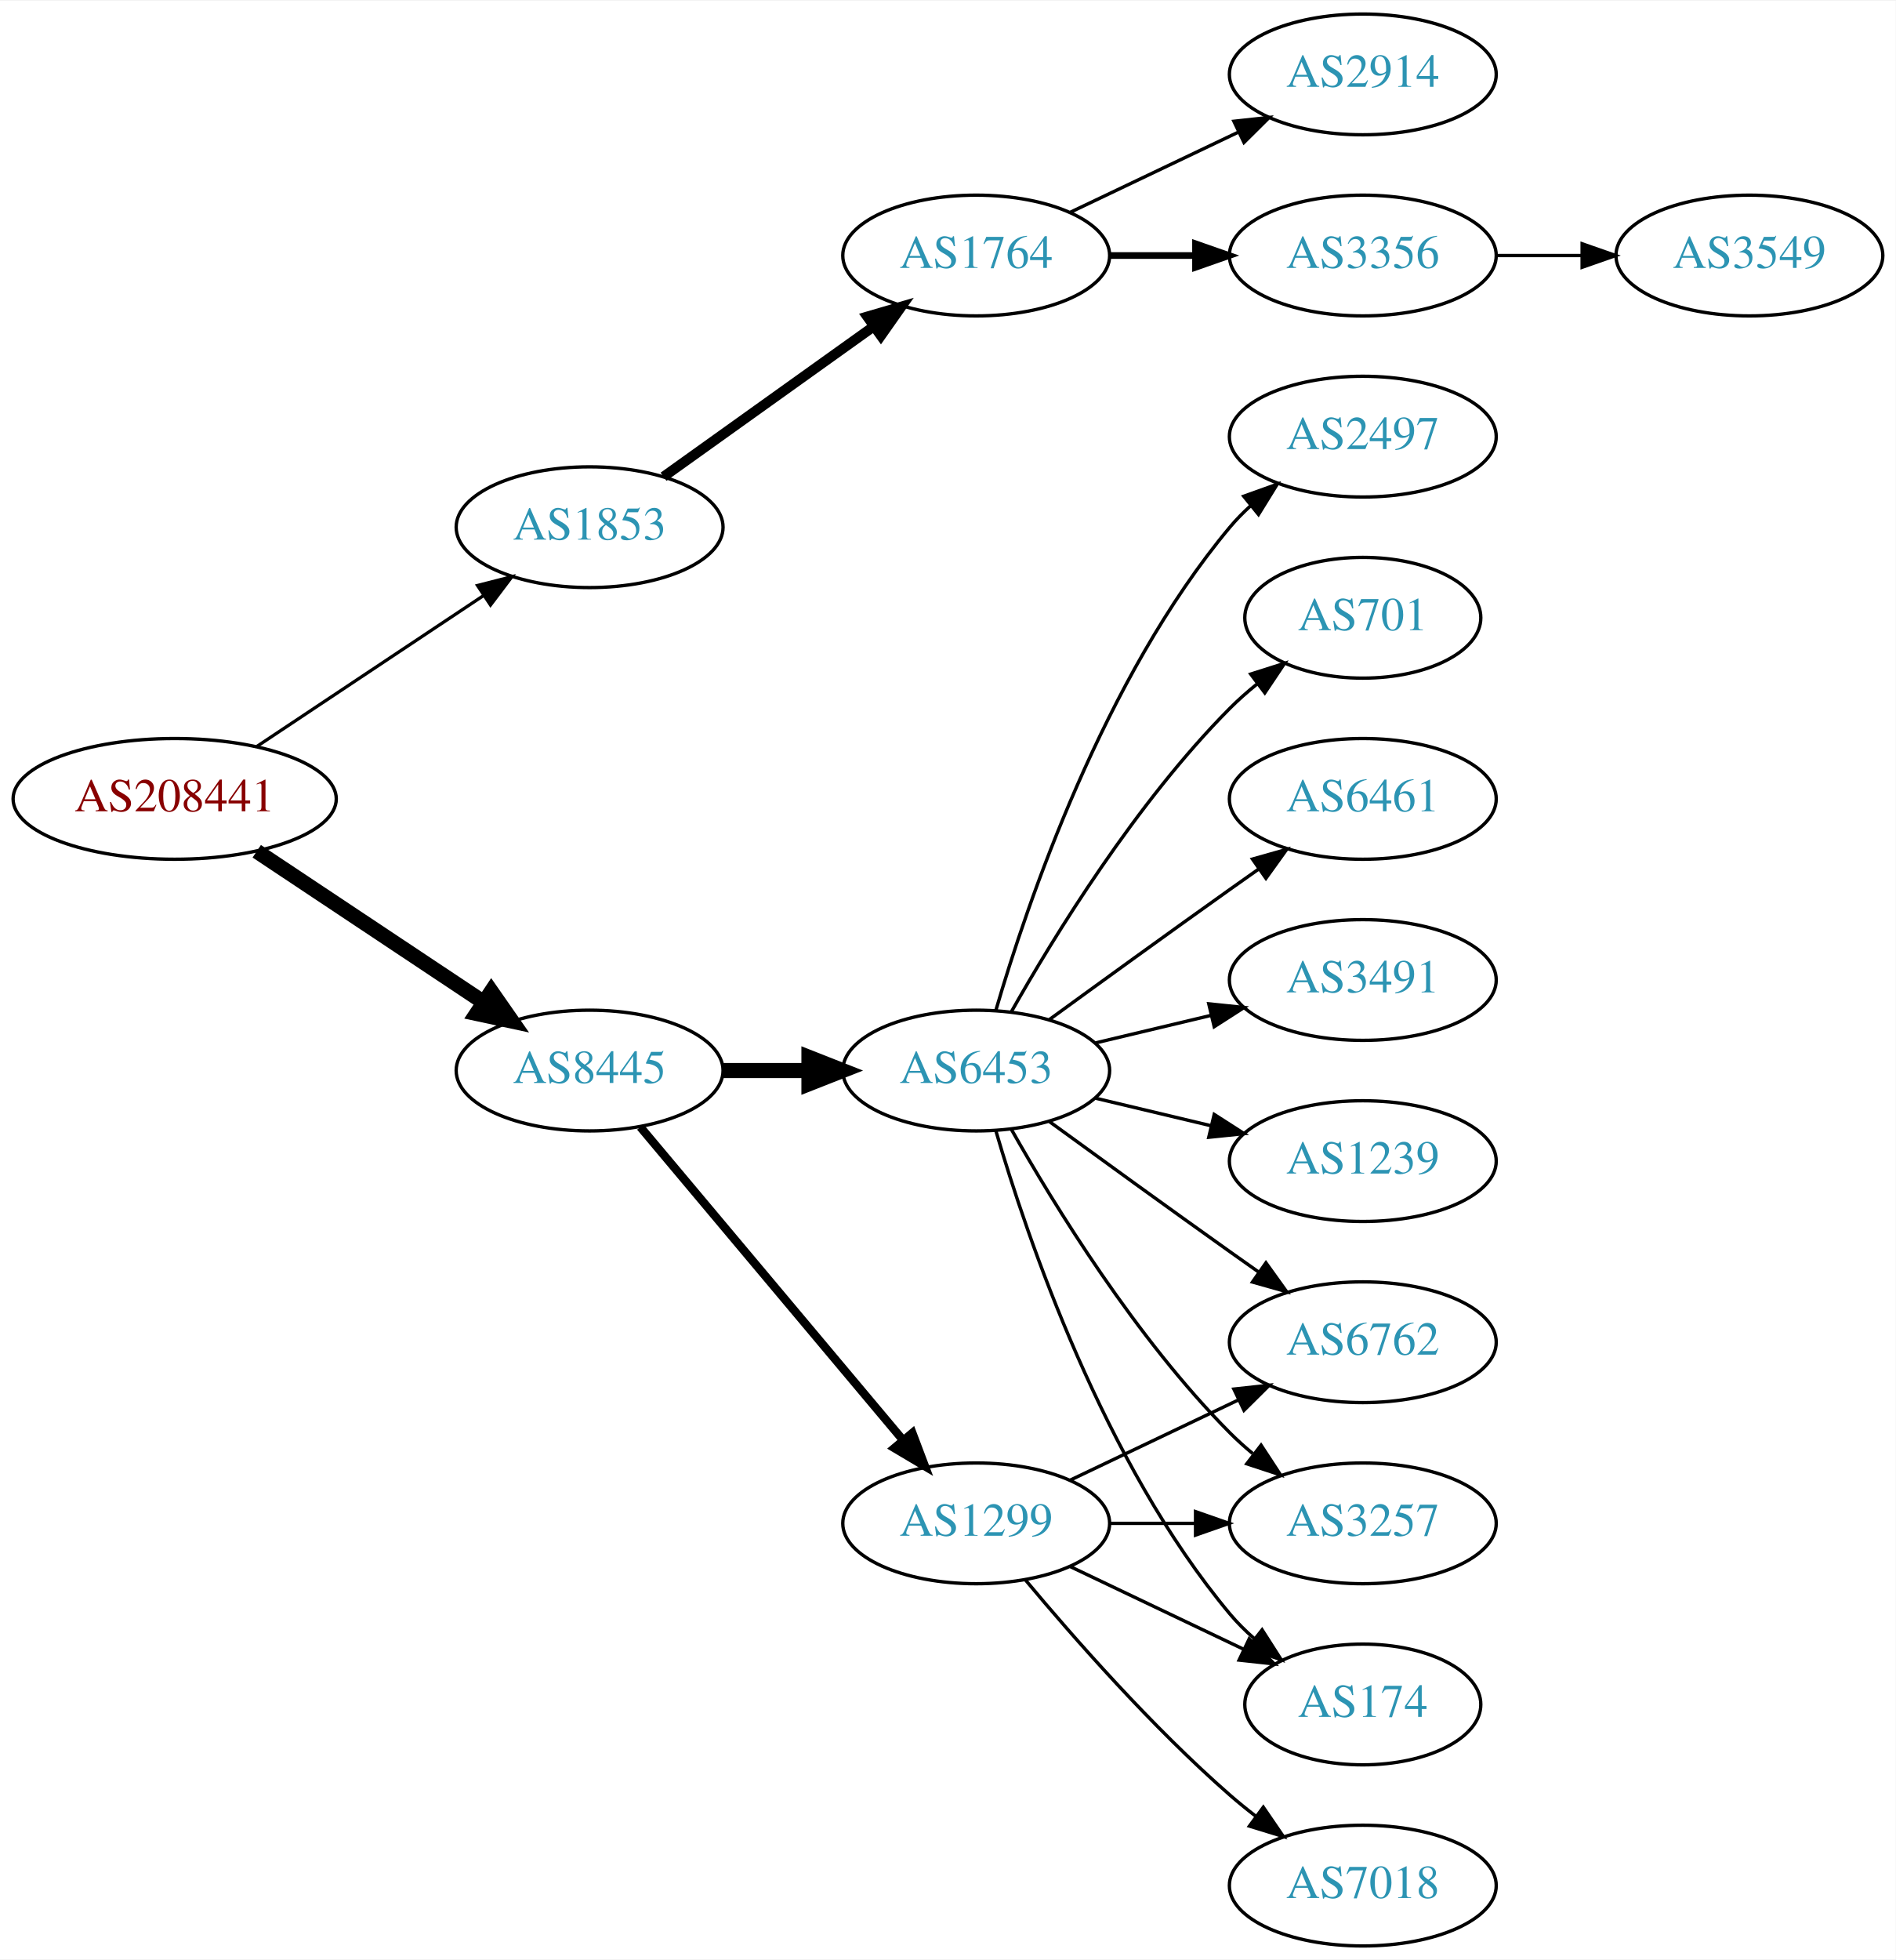
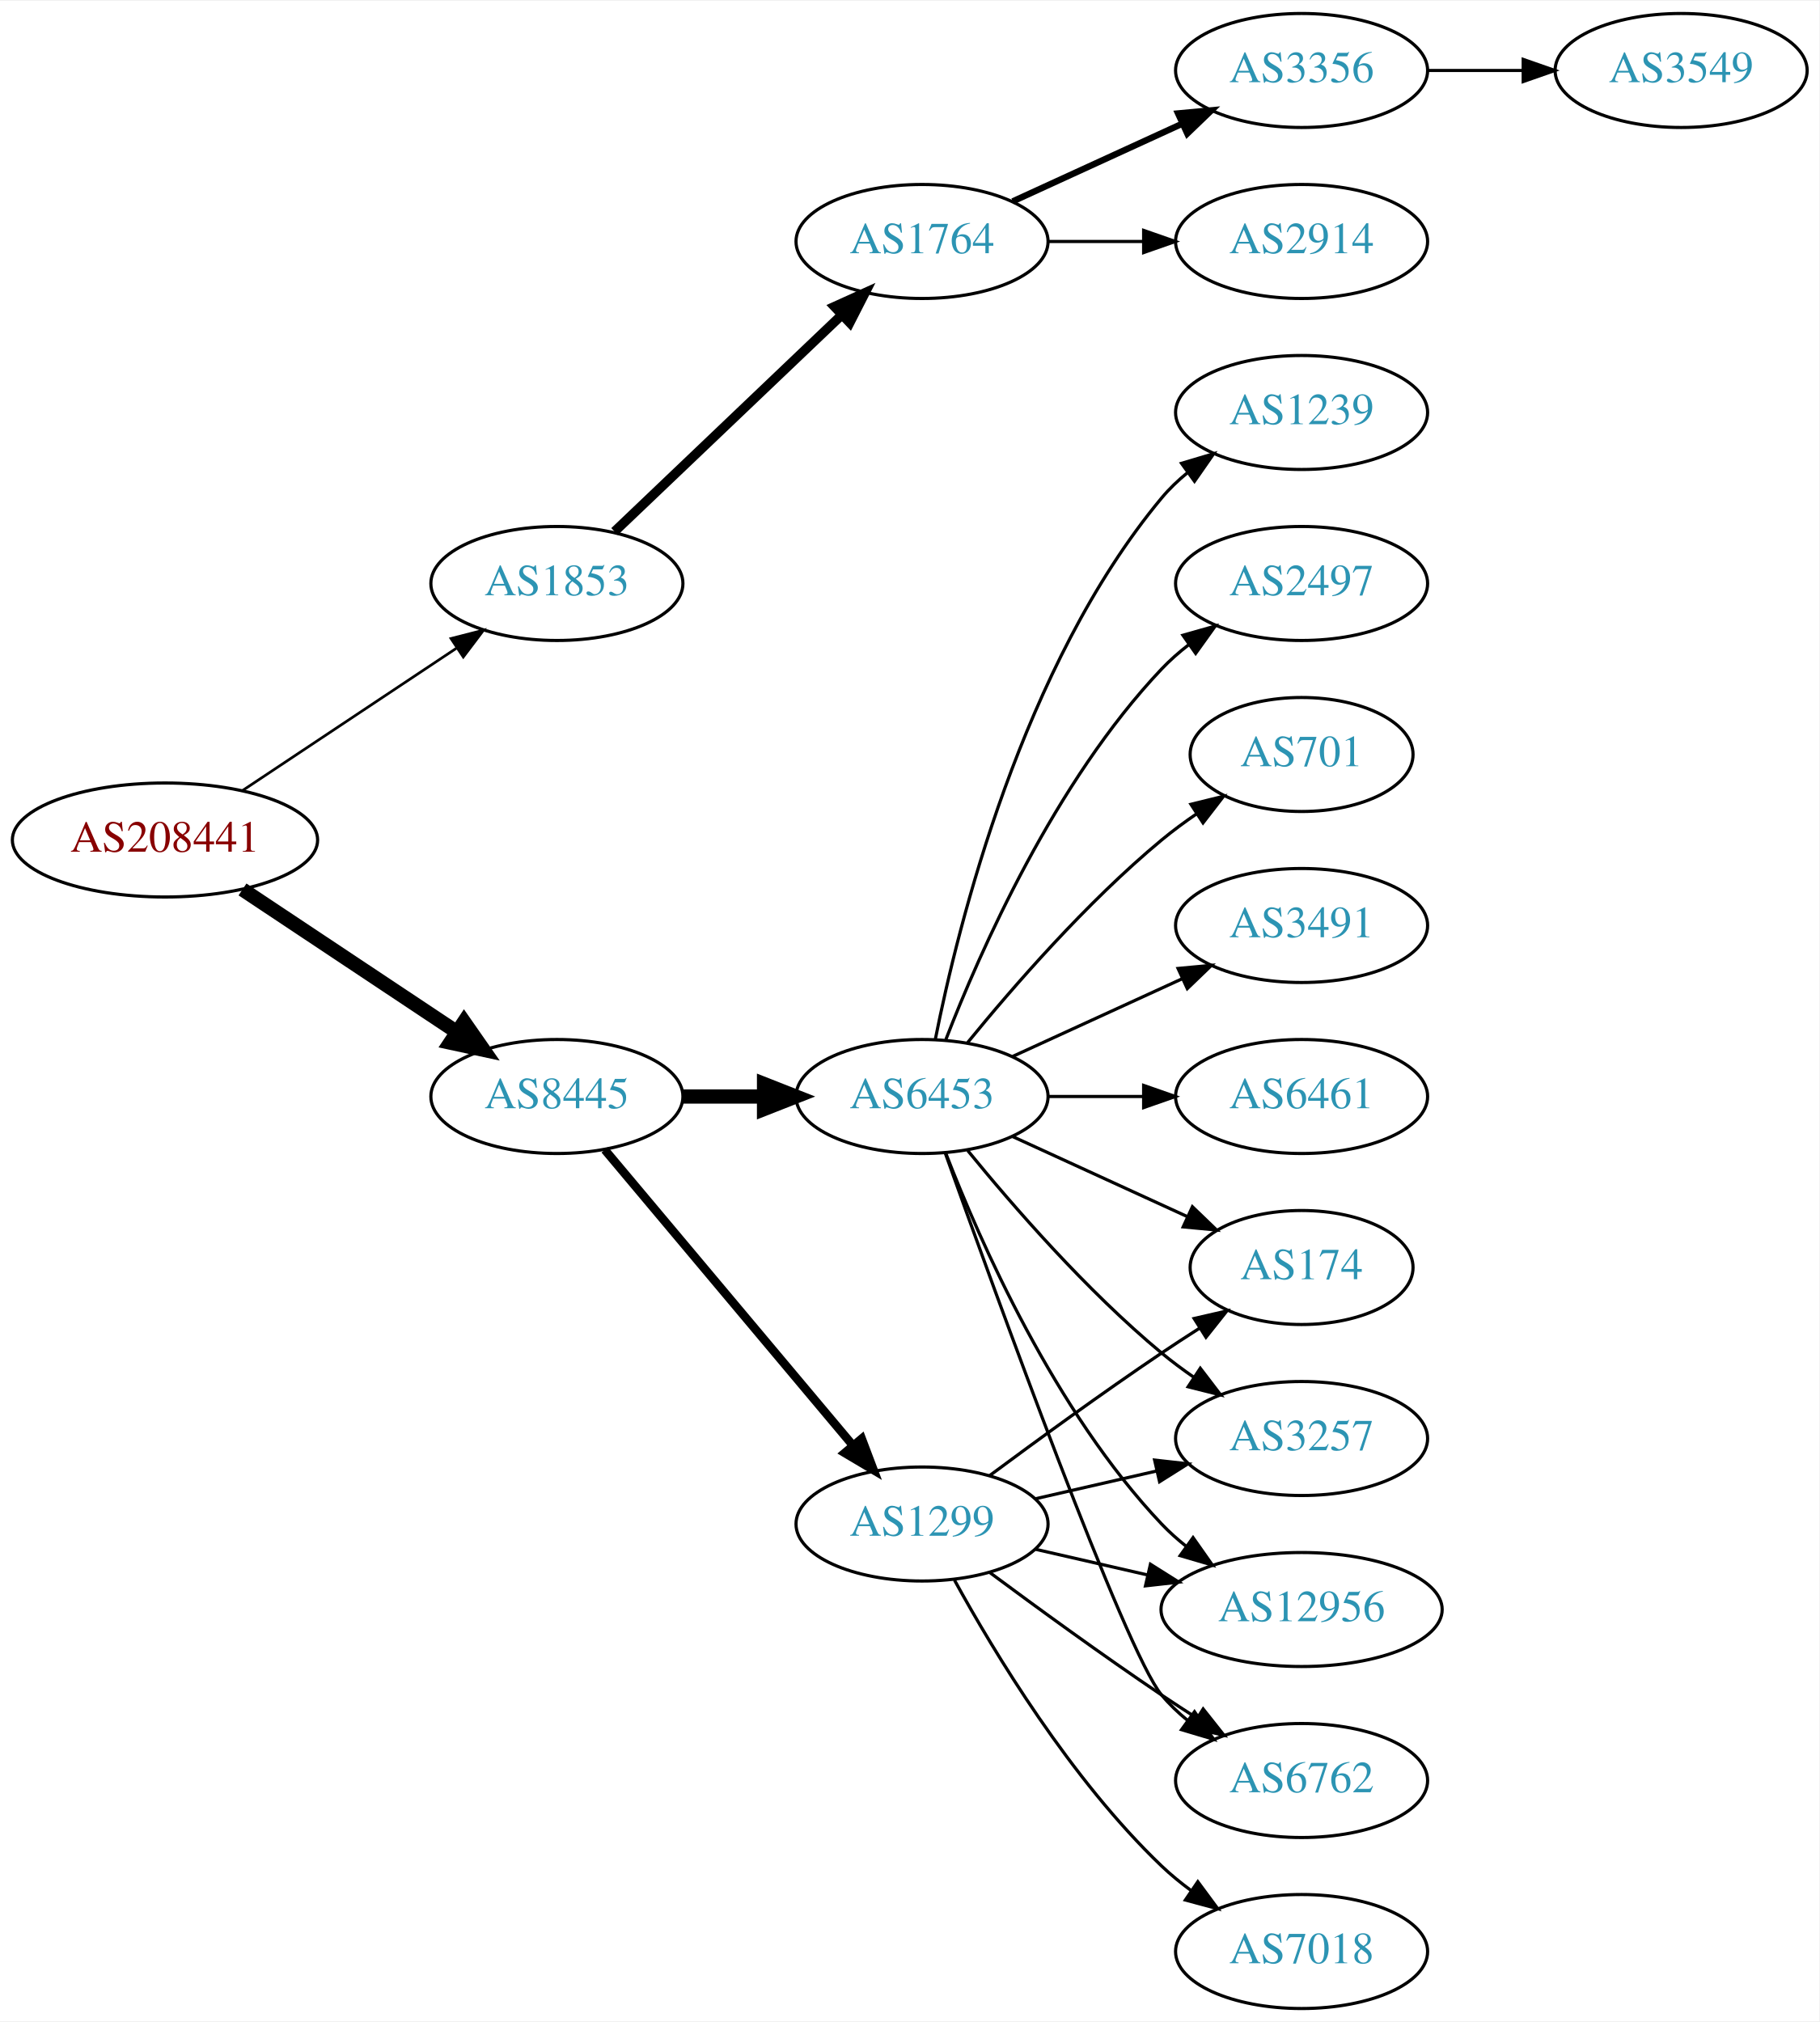
- <svg xmlns="http://www.w3.org/2000/svg" xmlns:xlink="http://www.w3.org/1999/xlink" width="565pt" height="584pt" viewBox="0.00 0.00 565.36 584.00">
-   <g id="graph0" class="graph" transform="scale(1 1) rotate(0) translate(4 580)">
-     <polygon fill="white" stroke="none" points="-4,4 -4,-580 561.363,-580 561.363,4 -4,4" />
+ <svg xmlns="http://www.w3.org/2000/svg" xmlns:xlink="http://www.w3.org/1999/xlink" width="574pt" height="638pt" viewBox="0.00 0.00 574.46 638.00">
+   <g id="graph0" class="graph" transform="scale(1 1) rotate(0) translate(4 634)">
+     <polygon fill="white" stroke="none" points="-4,4 -4,-634 570.463,-634 570.463,4 -4,4" />
    <g id="node1" class="node">
      <g id="a_node1">
        <a xlink:href="/asn/208441" xlink:title="AS208441 ~ Amt der Salzburger Landesregierung [AT]">
-           <ellipse fill="#ffffff" stroke="black" cx="48.096" cy="-342" rx="48.192" ry="18" />
-           <text text-anchor="middle" x="48.096" y="-338.3" font-family="Times,serif" font-size="14.00" fill="#880000">AS208441</text>
+           <ellipse fill="#ffffff" stroke="black" cx="48.096" cy="-369" rx="48.192" ry="18" />
+           <text text-anchor="middle" x="48.096" y="-365.3" font-family="Times,serif" font-size="14.00" fill="#880000">AS208441</text>
        </a>
      </g>
    </g>
    <g id="node2" class="node">
      <g id="a_node2">
        <a xlink:href="/asn/1853" xlink:title="AS1853 ~ ACOnet Backbone [AT]">
-           <ellipse fill="#ffffff" stroke="black" cx="171.838" cy="-423" rx="39.794" ry="18" />
-           <text text-anchor="middle" x="171.838" y="-419.3" font-family="Times,serif" font-size="14.00" fill="#2c94b3">AS1853</text>
+           <ellipse fill="#ffffff" stroke="black" cx="171.838" cy="-450" rx="39.794" ry="18" />
+           <text text-anchor="middle" x="171.838" y="-446.3" font-family="Times,serif" font-size="14.00" fill="#2c94b3">AS1853</text>
        </a>
      </g>
    </g>
    <g id="edge1" class="edge">
-       <path fill="none" stroke="black" stroke-width="0.964" d="M72.569,-357.618C91.795,-370.409 119.147,-388.608 140.115,-402.559" />
-       <polygon fill="black" stroke="black" stroke-width="0.964" points="138.403,-405.624 148.668,-408.249 142.281,-399.796 138.403,-405.624" />
+       <path fill="none" stroke="black" stroke-width="0.844" d="M72.569,-384.618C91.795,-397.409 119.147,-415.608 140.115,-429.559" />
+       <polygon fill="black" stroke="black" stroke-width="0.844" points="138.403,-432.624 148.668,-435.249 142.281,-426.796 138.403,-432.624" />
    </g>
    <g id="node3" class="node">
      <g id="a_node3">
        <a xlink:href="/asn/8445" xlink:title="AS8445 ~ SALZBURG-AG-AS [AT]">
-           <ellipse fill="#ffffff" stroke="black" cx="171.838" cy="-261" rx="39.794" ry="18" />
-           <text text-anchor="middle" x="171.838" y="-257.3" font-family="Times,serif" font-size="14.00" fill="#2c94b3">AS8445</text>
+           <ellipse fill="#ffffff" stroke="black" cx="171.838" cy="-288" rx="39.794" ry="18" />
+           <text text-anchor="middle" x="171.838" y="-284.3" font-family="Times,serif" font-size="14.00" fill="#2c94b3">AS8445</text>
        </a>
      </g>
    </g>
    <g id="edge2" class="edge">
-       <path fill="none" stroke="black" stroke-width="4.5" d="M72.569,-326.382C91.795,-313.591 119.147,-295.392 140.115,-281.441" />
-       <polygon fill="black" stroke="black" stroke-width="4.5" points="142.523,-284.568 148.668,-275.751 138.161,-278.012 142.523,-284.568" />
+       <path fill="none" stroke="black" stroke-width="4.5" d="M72.569,-353.382C91.795,-340.591 119.147,-322.392 140.115,-308.441" />
+       <polygon fill="black" stroke="black" stroke-width="4.5" points="142.523,-311.568 148.668,-302.751 138.161,-305.012 142.523,-311.568" />
    </g>
    <g id="node4" class="node">
      <g id="a_node4">
        <a xlink:href="/asn/1764" xlink:title="AS1764 ~ NEXTLAYER-AS [AT]">
-           <ellipse fill="#ffffff" stroke="black" cx="287.131" cy="-504" rx="39.794" ry="18" />
-           <text text-anchor="middle" x="287.131" y="-500.3" font-family="Times,serif" font-size="14.00" fill="#2c94b3">AS1764</text>
+           <ellipse fill="#ffffff" stroke="black" cx="287.131" cy="-558" rx="39.794" ry="18" />
+           <text text-anchor="middle" x="287.131" y="-554.3" font-family="Times,serif" font-size="14.00" fill="#2c94b3">AS1764</text>
        </a>
      </g>
    </g>
    <g id="edge3" class="edge">
-       <path fill="none" stroke="black" stroke-width="3" d="M193.882,-438.046C211.497,-450.639 236.835,-468.755 256.501,-482.816" />
-       <polygon fill="black" stroke="black" stroke-width="3" points="254.645,-485.791 264.815,-488.76 258.716,-480.097 254.645,-485.791" />
+       <path fill="none" stroke="black" stroke-width="3" d="M190.045,-466.403C209.12,-484.587 240.04,-514.063 261.638,-534.651" />
+       <polygon fill="black" stroke="black" stroke-width="3" points="259.48,-537.43 269.133,-541.797 264.31,-532.363 259.48,-537.43" />
    </g>
    <g id="node8" class="node">
      <g id="a_node8">
        <a xlink:href="/asn/1299" xlink:title="AS1299 ~ Telia Carrier [EU]">
-           <ellipse fill="#ffffff" stroke="black" cx="287.131" cy="-126" rx="39.794" ry="18" />
-           <text text-anchor="middle" x="287.131" y="-122.3" font-family="Times,serif" font-size="14.00" fill="#2c94b3">AS1299</text>
+           <ellipse fill="#ffffff" stroke="black" cx="287.131" cy="-153" rx="39.794" ry="18" />
+           <text text-anchor="middle" x="287.131" y="-149.3" font-family="Times,serif" font-size="14.00" fill="#2c94b3">AS1299</text>
        </a>
      </g>
    </g>
    <g id="edge7" class="edge">
-       <path fill="none" stroke="black" stroke-width="2.5" d="M186.958,-244.175C206.632,-220.731 242.436,-178.066 265.215,-150.924" />
-       <polygon fill="black" stroke="black" stroke-width="2.5" points="268.086,-152.947 271.833,-143.037 262.724,-148.447 268.086,-152.947" />
+       <path fill="none" stroke="black" stroke-width="2.7" d="M186.958,-271.175C206.632,-247.731 242.436,-205.066 265.215,-177.924" />
+       <polygon fill="black" stroke="black" stroke-width="2.7" points="268.086,-179.947 271.833,-170.037 262.724,-175.447 268.086,-179.947" />
    </g>
    <g id="node9" class="node">
      <g id="a_node9">
        <a xlink:href="/asn/6453" xlink:title="AS6453 ~ TATA COMMUNICATIONS (AMERICA) INC [US]">
-           <ellipse fill="#ffffff" stroke="black" cx="287.131" cy="-261" rx="39.794" ry="18" />
-           <text text-anchor="middle" x="287.131" y="-257.3" font-family="Times,serif" font-size="14.00" fill="#2c94b3">AS6453</text>
+           <ellipse fill="#ffffff" stroke="black" cx="287.131" cy="-288" rx="39.794" ry="18" />
+           <text text-anchor="middle" x="287.131" y="-284.3" font-family="Times,serif" font-size="14.00" fill="#2c94b3">AS6453</text>
        </a>
      </g>
    </g>
    <g id="edge8" class="edge">
-       <path fill="none" stroke="black" stroke-width="4.5" d="M211.51,-261C219.713,-261 228.477,-261 237.009,-261" />
-       <polygon fill="black" stroke="black" stroke-width="4.5" points="237.248,-264.938 247.248,-261 237.248,-257.063 237.248,-264.938" />
+       <path fill="none" stroke="black" stroke-width="4.5" d="M211.51,-288C219.713,-288 228.477,-288 237.009,-288" />
+       <polygon fill="black" stroke="black" stroke-width="4.5" points="237.248,-291.938 247.248,-288 237.248,-284.063 237.248,-291.938" />
    </g>
    <g id="node5" class="node">
      <g id="a_node5">
        <a xlink:href="/asn/3356" xlink:title="AS3356 ~ Level 3 Parent, LLC [US]">
-           <ellipse fill="#ffffff" stroke="black" cx="402.424" cy="-504" rx="39.794" ry="18" />
-           <text text-anchor="middle" x="402.424" y="-500.3" font-family="Times,serif" font-size="14.00" fill="#2c94b3">AS3356</text>
+           <ellipse fill="#ffffff" stroke="black" cx="406.973" cy="-612" rx="39.794" ry="18" />
+           <text text-anchor="middle" x="406.973" y="-608.3" font-family="Times,serif" font-size="14.00" fill="#2c94b3">AS3356</text>
        </a>
      </g>
    </g>
    <g id="edge4" class="edge">
-       <path fill="none" stroke="black" stroke-width="2" d="M326.803,-504C335.006,-504 343.77,-504 352.302,-504" />
-       <polygon fill="black" stroke="black" stroke-width="2" points="352.541,-507.5 362.541,-504 352.541,-500.5 352.541,-507.5" />
+       <path fill="none" stroke="black" stroke-width="2" d="M315.76,-570.661C331.717,-577.973 351.987,-587.261 369.27,-595.181" />
+       <polygon fill="black" stroke="black" stroke-width="2" points="367.969,-598.435 378.518,-599.419 370.885,-592.071 367.969,-598.435" />
    </g>
    <g id="node6" class="node">
      <g id="a_node6">
        <a xlink:href="/asn/2914" xlink:title="AS2914 ~ NTT America, Inc. [US]">
-           <ellipse fill="#ffffff" stroke="black" cx="402.424" cy="-558" rx="39.794" ry="18" />
-           <text text-anchor="middle" x="402.424" y="-554.3" font-family="Times,serif" font-size="14.00" fill="#2c94b3">AS2914</text>
+           <ellipse fill="#ffffff" stroke="black" cx="406.973" cy="-558" rx="39.794" ry="18" />
+           <text text-anchor="middle" x="406.973" y="-554.3" font-family="Times,serif" font-size="14.00" fill="#2c94b3">AS2914</text>
        </a>
      </g>
    </g>
    <g id="edge5" class="edge">
-       <path fill="none" stroke="black" d="M315.267,-516.934C330.261,-524.081 349.082,-533.052 365.306,-540.785" />
-       <polygon fill="black" stroke="black" points="363.976,-544.028 374.509,-545.171 366.988,-537.709 363.976,-544.028" />
+       <path fill="none" stroke="black" d="M327.044,-558C336.597,-558 346.947,-558 356.909,-558" />
+       <polygon fill="black" stroke="black" points="357.102,-561.5 367.102,-558 357.102,-554.5 357.102,-561.5" />
    </g>
    <g id="node7" class="node">
      <g id="a_node7">
        <a xlink:href="/asn/3549" xlink:title="AS3549 ~ Level 3 Parent, LLC [US]">
-           <ellipse fill="#ffffff" stroke="black" cx="517.717" cy="-504" rx="39.794" ry="18" />
-           <text text-anchor="middle" x="517.717" y="-500.3" font-family="Times,serif" font-size="14.00" fill="#2c94b3">AS3549</text>
+           <ellipse fill="#ffffff" stroke="black" cx="526.816" cy="-612" rx="39.794" ry="18" />
+           <text text-anchor="middle" x="526.816" y="-608.3" font-family="Times,serif" font-size="14.00" fill="#2c94b3">AS3549</text>
        </a>
      </g>
    </g>
    <g id="edge6" class="edge">
-       <path fill="none" stroke="black" d="M442.096,-504C450.299,-504 459.063,-504 467.595,-504" />
-       <polygon fill="black" stroke="black" points="467.834,-507.5 477.834,-504 467.834,-500.5 467.834,-507.5" />
+       <path fill="none" stroke="black" d="M446.886,-612C456.439,-612 466.789,-612 476.752,-612" />
+       <polygon fill="black" stroke="black" points="476.944,-615.5 486.944,-612 476.944,-608.5 476.944,-615.5" />
    </g>
    <g id="node10" class="node">
      <g id="a_node10">
-         <a xlink:href="/asn/3257" xlink:title="AS3257 ~ GTT [DE]">
-           <ellipse fill="#ffffff" stroke="black" cx="402.424" cy="-126" rx="39.794" ry="18" />
-           <text text-anchor="middle" x="402.424" y="-122.3" font-family="Times,serif" font-size="14.00" fill="#2c94b3">AS3257</text>
+         <a xlink:href="/asn/7018" xlink:title="AS7018 ~ AT&amp;T Services, Inc. [US]">
+           <ellipse fill="#ffffff" stroke="black" cx="406.973" cy="-18" rx="39.794" ry="18" />
+           <text text-anchor="middle" x="406.973" y="-14.3" font-family="Times,serif" font-size="14.00" fill="#2c94b3">AS7018</text>
        </a>
      </g>
    </g>
    <g id="edge9" class="edge">
-       <path fill="none" stroke="black" d="M326.803,-126C335.006,-126 343.77,-126 352.302,-126" />
-       <polygon fill="black" stroke="black" points="352.541,-129.5 362.541,-126 352.541,-122.5 352.541,-129.5" />
+       <path fill="none" stroke="black" d="M297.372,-135.287C309.918,-112.439 334.095,-72.389 362.777,-45 365.646,-42.261 368.834,-39.653 372.144,-37.215" />
+       <polygon fill="black" stroke="black" points="374.207,-40.044 380.503,-31.523 370.267,-34.258 374.207,-40.044" />
    </g>
    <g id="node11" class="node">
      <g id="a_node11">
-         <a xlink:href="/asn/7018" xlink:title="AS7018 ~ AT&amp;T Services, Inc. [US]">
-           <ellipse fill="#ffffff" stroke="black" cx="402.424" cy="-18" rx="39.794" ry="18" />
-           <text text-anchor="middle" x="402.424" y="-14.3" font-family="Times,serif" font-size="14.00" fill="#2c94b3">AS7018</text>
+         <a xlink:href="/asn/6762" xlink:title="AS6762 ~ TELECOM ITALIA SPARKLE S.p.A. [IT]">
+           <ellipse fill="#ffffff" stroke="black" cx="406.973" cy="-72" rx="39.794" ry="18" />
+           <text text-anchor="middle" x="406.973" y="-68.3" font-family="Times,serif" font-size="14.00" fill="#2c94b3">AS6762</text>
        </a>
      </g>
    </g>
    <g id="edge10" class="edge">
-       <path fill="none" stroke="black" d="M301.761,-109.183C316.044,-92.071 339.59,-65.255 362.777,-45 365.243,-42.846 367.882,-40.706 370.579,-38.628" />
-       <polygon fill="black" stroke="black" points="372.752,-41.375 378.733,-32.63 368.604,-35.736 372.752,-41.375" />
+       <path fill="none" stroke="black" d="M308.461,-137.723C323.324,-126.696 344.068,-111.593 362.777,-99 366.326,-96.611 370.077,-94.161 373.825,-91.758" />
+       <polygon fill="black" stroke="black" points="375.893,-94.591 382.474,-86.288 372.151,-88.675 375.893,-94.591" />
    </g>
    <g id="node12" class="node">
      <g id="a_node12">
        <a xlink:href="/asn/174" xlink:title="AS174 ~ Cogent Communications [US]">
-           <ellipse fill="#ffffff" stroke="black" cx="402.424" cy="-72" rx="35.194" ry="18" />
-           <text text-anchor="middle" x="402.424" y="-68.3" font-family="Times,serif" font-size="14.00" fill="#2c94b3">AS174</text>
+           <ellipse fill="#ffffff" stroke="black" cx="406.973" cy="-234" rx="35.194" ry="18" />
+           <text text-anchor="middle" x="406.973" y="-230.3" font-family="Times,serif" font-size="14.00" fill="#2c94b3">AS174</text>
        </a>
      </g>
    </g>
    <g id="edge11" class="edge">
-       <path fill="none" stroke="black" d="M315.267,-113.066C330.699,-105.71 350.185,-96.423 366.72,-88.541" />
-       <polygon fill="black" stroke="black" points="368.54,-91.551 376.062,-84.089 365.529,-85.232 368.54,-91.551" />
+       <path fill="none" stroke="black" d="M308.461,-168.277C323.324,-179.304 344.068,-194.407 362.777,-207 366.595,-209.569 370.645,-212.21 374.675,-214.786" />
+       <polygon fill="black" stroke="black" points="373.044,-217.895 383.369,-220.271 376.779,-211.975 373.044,-217.895" />
    </g>
    <g id="node13" class="node">
      <g id="a_node13">
-         <a xlink:href="/asn/6762" xlink:title="AS6762 ~ TELECOM ITALIA SPARKLE S.p.A. [IT]">
-           <ellipse fill="#ffffff" stroke="black" cx="402.424" cy="-180" rx="39.794" ry="18" />
-           <text text-anchor="middle" x="402.424" y="-176.3" font-family="Times,serif" font-size="14.00" fill="#2c94b3">AS6762</text>
+         <a xlink:href="/asn/3257" xlink:title="AS3257 ~ GTT [DE]">
+           <ellipse fill="#ffffff" stroke="black" cx="406.973" cy="-180" rx="39.794" ry="18" />
+           <text text-anchor="middle" x="406.973" y="-176.3" font-family="Times,serif" font-size="14.00" fill="#2c94b3">AS3257</text>
        </a>
      </g>
    </g>
    <g id="edge12" class="edge">
-       <path fill="none" stroke="black" d="M315.267,-138.934C330.261,-146.081 349.082,-155.052 365.306,-162.785" />
-       <polygon fill="black" stroke="black" points="363.976,-166.028 374.509,-167.171 366.988,-159.709 363.976,-166.028" />
-     </g>
-     <g id="edge20" class="edge">
-       <path fill="none" stroke="black" d="M297.591,-243.51C310.373,-220.904 334.805,-181.114 362.777,-153 364.888,-150.879 367.184,-148.812 369.57,-146.829" />
-       <polygon fill="black" stroke="black" points="372.085,-149.31 377.885,-140.444 367.822,-143.758 372.085,-149.31" />
-     </g>
-     <g id="edge16" class="edge">
-       <path fill="none" stroke="black" d="M293.005,-242.998C302.319,-211.156 325.136,-144.019 362.777,-99 364.93,-96.426 367.384,-93.983 369.988,-91.697" />
-       <polygon fill="black" stroke="black" points="372.395,-94.257 378.099,-85.328 368.072,-88.751 372.395,-94.257" />
-     </g>
-     <g id="edge15" class="edge">
-       <path fill="none" stroke="black" d="M308.979,-245.778C323.913,-234.909 344.527,-219.975 362.777,-207 365.598,-204.995 368.541,-202.915 371.489,-200.841" />
-       <polygon fill="black" stroke="black" points="373.535,-203.681 379.714,-195.074 369.516,-197.95 373.535,-203.681" />
+       <path fill="none" stroke="black" d="M322.85,-160.955C334.85,-163.704 348.471,-166.825 361.164,-169.733" />
+       <polygon fill="black" stroke="black" points="360.566,-173.187 371.095,-172.009 362.129,-166.364 360.566,-173.187" />
    </g>
    <g id="node14" class="node">
      <g id="a_node14">
-         <a xlink:href="/asn/1239" xlink:title="AS1239 ~ Sprint [US]">
-           <ellipse fill="#ffffff" stroke="black" cx="402.424" cy="-234" rx="39.794" ry="18" />
-           <text text-anchor="middle" x="402.424" y="-230.3" font-family="Times,serif" font-size="14.00" fill="#2c94b3">AS1239</text>
+         <a xlink:href="/asn/12956" xlink:title="AS12956 ~ TELXIUS [ES]">
+           <ellipse fill="#ffffff" stroke="black" cx="406.973" cy="-126" rx="44.393" ry="18" />
+           <text text-anchor="middle" x="406.973" y="-122.3" font-family="Times,serif" font-size="14.00" fill="#2c94b3">AS12956</text>
        </a>
      </g>
    </g>
    <g id="edge13" class="edge">
-       <path fill="none" stroke="black" d="M322.738,-252.752C333.609,-250.162 345.764,-247.265 357.206,-244.538" />
-       <polygon fill="black" stroke="black" points="358.112,-247.92 367.029,-242.197 356.49,-241.111 358.112,-247.92" />
+       <path fill="none" stroke="black" d="M322.85,-145.045C333.989,-142.493 346.524,-139.621 358.417,-136.896" />
+       <polygon fill="black" stroke="black" points="359.246,-140.297 368.211,-134.652 357.682,-133.474 359.246,-140.297" />
+     </g>
+     <g id="edge17" class="edge">
+       <path fill="none" stroke="black" d="M294.461,-270.14C310.302,-225.733 351.211,-112.897 362.777,-99 365.182,-96.111 367.979,-93.437 370.971,-90.987" />
+       <polygon fill="black" stroke="black" points="373.161,-93.722 379.214,-85.027 369.059,-88.05 373.161,-93.722" />
+     </g>
+     <g id="edge16" class="edge">
+       <path fill="none" stroke="black" d="M315.76,-275.339C332.176,-267.817 353.158,-258.202 370.754,-250.139" />
+       <polygon fill="black" stroke="black" points="372.499,-253.189 380.132,-245.842 369.583,-246.826 372.499,-253.189" />
+     </g>
+     <g id="edge19" class="edge">
+       <path fill="none" stroke="black" d="M301.55,-270.935C315.665,-253.625 339.079,-226.655 362.777,-207 365.994,-204.332 369.494,-201.73 373.065,-199.259" />
+       <polygon fill="black" stroke="black" points="374.988,-202.183 381.421,-193.764 371.143,-196.334 374.988,-202.183" />
+     </g>
+     <g id="edge15" class="edge">
+       <path fill="none" stroke="black" d="M294.654,-270.006C305.404,-242.272 329.062,-188.571 362.777,-153 365.162,-150.485 367.828,-148.107 370.634,-145.883" />
+       <polygon fill="black" stroke="black" points="372.703,-148.707 378.796,-140.039 368.628,-143.015 372.703,-148.707" />
    </g>
    <g id="node15" class="node">
      <g id="a_node15">
        <a xlink:href="/asn/2497" xlink:title="AS2497 ~ Internet Initiative Japan Inc. [JP]">
-           <ellipse fill="#ffffff" stroke="black" cx="402.424" cy="-450" rx="39.794" ry="18" />
-           <text text-anchor="middle" x="402.424" y="-446.3" font-family="Times,serif" font-size="14.00" fill="#2c94b3">AS2497</text>
+           <ellipse fill="#ffffff" stroke="black" cx="406.973" cy="-450" rx="39.794" ry="18" />
+           <text text-anchor="middle" x="406.973" y="-446.3" font-family="Times,serif" font-size="14.00" fill="#2c94b3">AS2497</text>
        </a>
      </g>
    </g>
    <g id="edge14" class="edge">
-       <path fill="none" stroke="black" d="M293.005,-279.002C302.319,-310.844 325.136,-377.981 362.777,-423 364.648,-425.237 366.746,-427.374 368.972,-429.396" />
-       <polygon fill="black" stroke="black" points="366.916,-432.234 376.891,-435.804 371.319,-426.793 366.916,-432.234" />
+       <path fill="none" stroke="black" d="M294.654,-305.994C305.404,-333.728 329.062,-387.429 362.777,-423 365.363,-425.728 368.281,-428.294 371.349,-430.677" />
+       <polygon fill="black" stroke="black" points="369.503,-433.658 379.697,-436.543 373.527,-427.93 369.503,-433.658" />
    </g>
    <g id="node16" class="node">
      <g id="a_node16">
        <a xlink:href="/asn/701" xlink:title="AS701 ~ UUNET [US]">
-           <ellipse fill="#ffffff" stroke="black" cx="402.424" cy="-396" rx="35.194" ry="18" />
-           <text text-anchor="middle" x="402.424" y="-392.3" font-family="Times,serif" font-size="14.00" fill="#2c94b3">AS701</text>
-         </a>
-       </g>
-     </g>
-     <g id="edge17" class="edge">
-       <path fill="none" stroke="black" d="M297.591,-278.49C310.373,-301.096 334.805,-340.886 362.777,-369 365.278,-371.513 368.038,-373.949 370.899,-376.261" />
-       <polygon fill="black" stroke="black" points="368.998,-379.21 379.097,-382.413 373.2,-373.611 368.998,-379.21" />
+           <ellipse fill="#ffffff" stroke="black" cx="406.973" cy="-396" rx="35.194" ry="18" />
+           <text text-anchor="middle" x="406.973" y="-392.3" font-family="Times,serif" font-size="14.00" fill="#2c94b3">AS701</text>
+         </a>
+       </g>
+     </g>
+     <g id="edge18" class="edge">
+       <path fill="none" stroke="black" d="M301.55,-305.065C315.665,-322.375 339.079,-349.345 362.777,-369 366.241,-371.872 370.033,-374.669 373.888,-377.308" />
+       <polygon fill="black" stroke="black" points="372.03,-380.275 382.32,-382.797 375.849,-374.408 372.03,-380.275" />
    </g>
    <g id="node17" class="node">
      <g id="a_node17">
-         <a xlink:href="/asn/6461" xlink:title="AS6461 ~ Zayo Bandwidth [US]">
-           <ellipse fill="#ffffff" stroke="black" cx="402.424" cy="-342" rx="39.794" ry="18" />
-           <text text-anchor="middle" x="402.424" y="-338.3" font-family="Times,serif" font-size="14.00" fill="#2c94b3">AS6461</text>
-         </a>
-       </g>
-     </g>
-     <g id="edge18" class="edge">
-       <path fill="none" stroke="black" d="M308.979,-276.222C323.913,-287.091 344.527,-302.025 362.777,-315 365.598,-317.005 368.541,-319.085 371.489,-321.159" />
-       <polygon fill="black" stroke="black" points="369.516,-324.05 379.714,-326.926 373.535,-318.319 369.516,-324.05" />
+         <a xlink:href="/asn/3491" xlink:title="AS3491 ~ PCCW Global, Inc. [US]">
+           <ellipse fill="#ffffff" stroke="black" cx="406.973" cy="-342" rx="39.794" ry="18" />
+           <text text-anchor="middle" x="406.973" y="-338.3" font-family="Times,serif" font-size="14.00" fill="#2c94b3">AS3491</text>
+         </a>
+       </g>
+     </g>
+     <g id="edge20" class="edge">
+       <path fill="none" stroke="black" d="M315.76,-300.661C331.717,-307.973 351.987,-317.261 369.27,-325.181" />
+       <polygon fill="black" stroke="black" points="367.969,-328.435 378.518,-329.419 370.885,-322.071 367.969,-328.435" />
    </g>
    <g id="node18" class="node">
      <g id="a_node18">
-         <a xlink:href="/asn/3491" xlink:title="AS3491 ~ PCCW Global, Inc. [US]">
-           <ellipse fill="#ffffff" stroke="black" cx="402.424" cy="-288" rx="39.794" ry="18" />
-           <text text-anchor="middle" x="402.424" y="-284.3" font-family="Times,serif" font-size="14.00" fill="#2c94b3">AS3491</text>
-         </a>
-       </g>
-     </g>
-     <g id="edge19" class="edge">
-       <path fill="none" stroke="black" d="M322.738,-269.248C333.609,-271.838 345.764,-274.735 357.206,-277.462" />
-       <polygon fill="black" stroke="black" points="356.49,-280.889 367.029,-279.803 358.112,-274.08 356.49,-280.889" />
+         <a xlink:href="/asn/6461" xlink:title="AS6461 ~ Zayo Bandwidth [US]">
+           <ellipse fill="#ffffff" stroke="black" cx="406.973" cy="-288" rx="39.794" ry="18" />
+           <text text-anchor="middle" x="406.973" y="-284.3" font-family="Times,serif" font-size="14.00" fill="#2c94b3">AS6461</text>
+         </a>
+       </g>
+     </g>
+     <g id="edge21" class="edge">
+       <path fill="none" stroke="black" d="M327.044,-288C336.597,-288 346.947,-288 356.909,-288" />
+       <polygon fill="black" stroke="black" points="357.102,-291.5 367.102,-288 357.102,-284.5 357.102,-291.5" />
+     </g>
+     <g id="node19" class="node">
+       <g id="a_node19">
+         <a xlink:href="/asn/1239" xlink:title="AS1239 ~ Sprint [US]">
+           <ellipse fill="#ffffff" stroke="black" cx="406.973" cy="-504" rx="39.794" ry="18" />
+           <text text-anchor="middle" x="406.973" y="-500.3" font-family="Times,serif" font-size="14.00" fill="#2c94b3">AS1239</text>
+         </a>
+       </g>
+     </g>
+     <g id="edge22" class="edge">
+       <path fill="none" stroke="black" d="M291.33,-306.073C298.493,-342.141 318.767,-424.125 362.777,-477 365.182,-479.889 367.979,-482.563 370.971,-485.013" />
+       <polygon fill="black" stroke="black" points="369.059,-487.95 379.214,-490.973 373.161,-482.277 369.059,-487.95" />
    </g>
  </g>
</svg>
